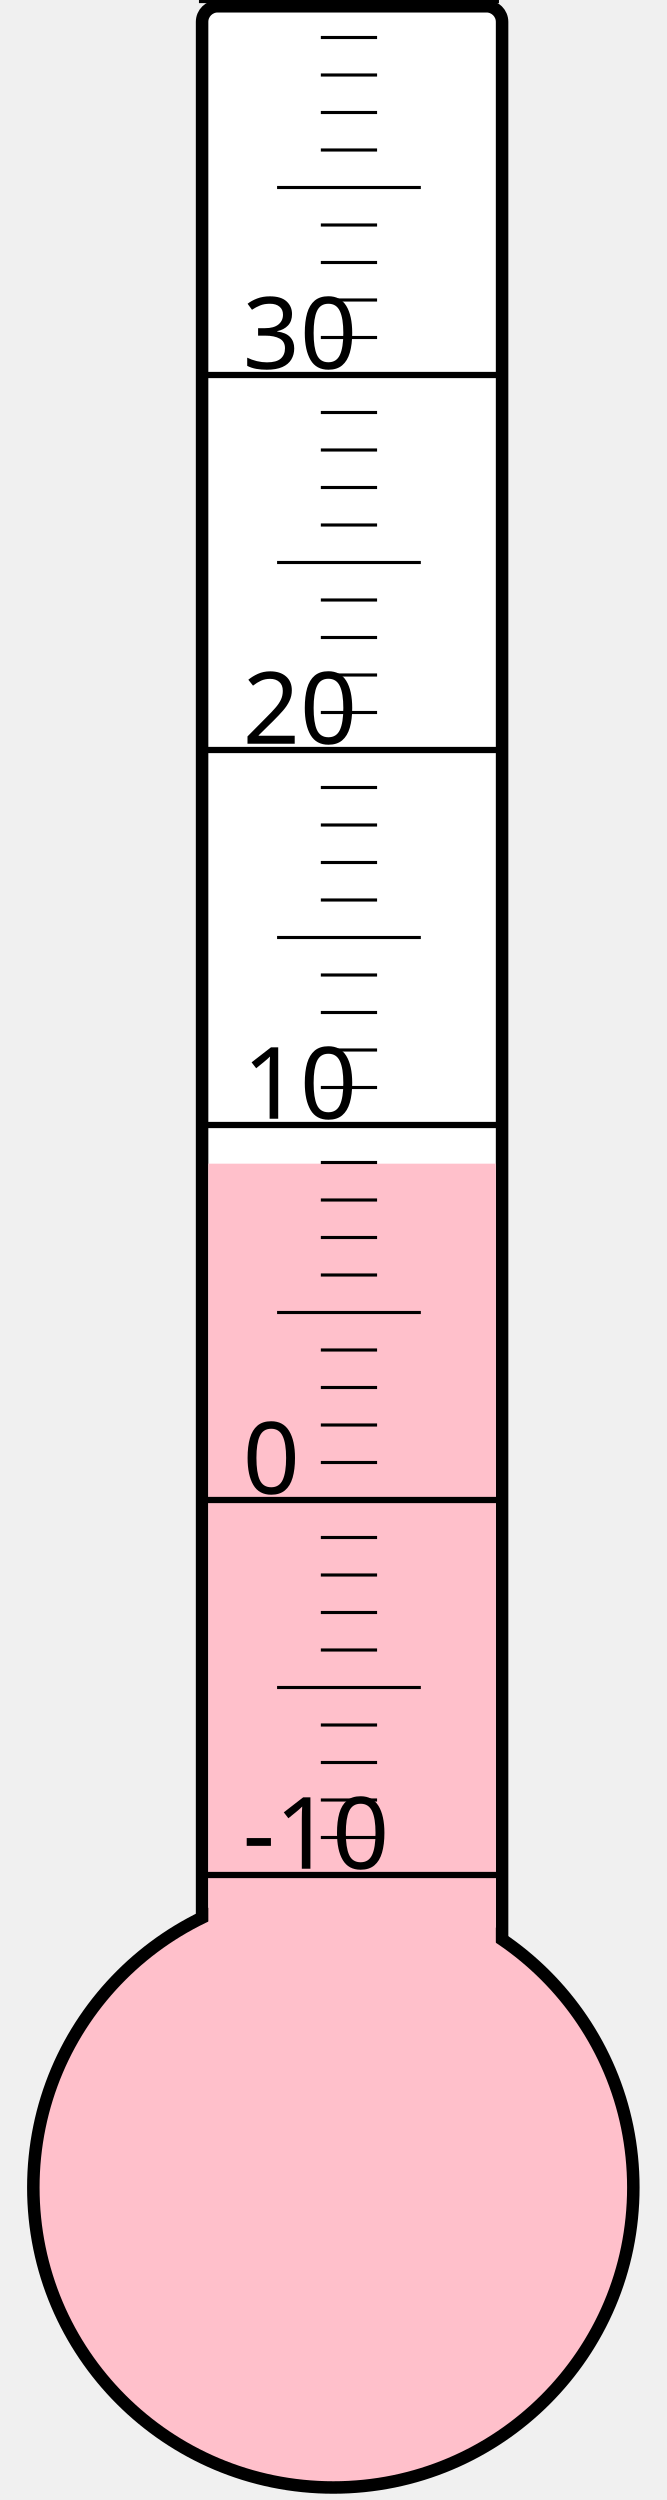
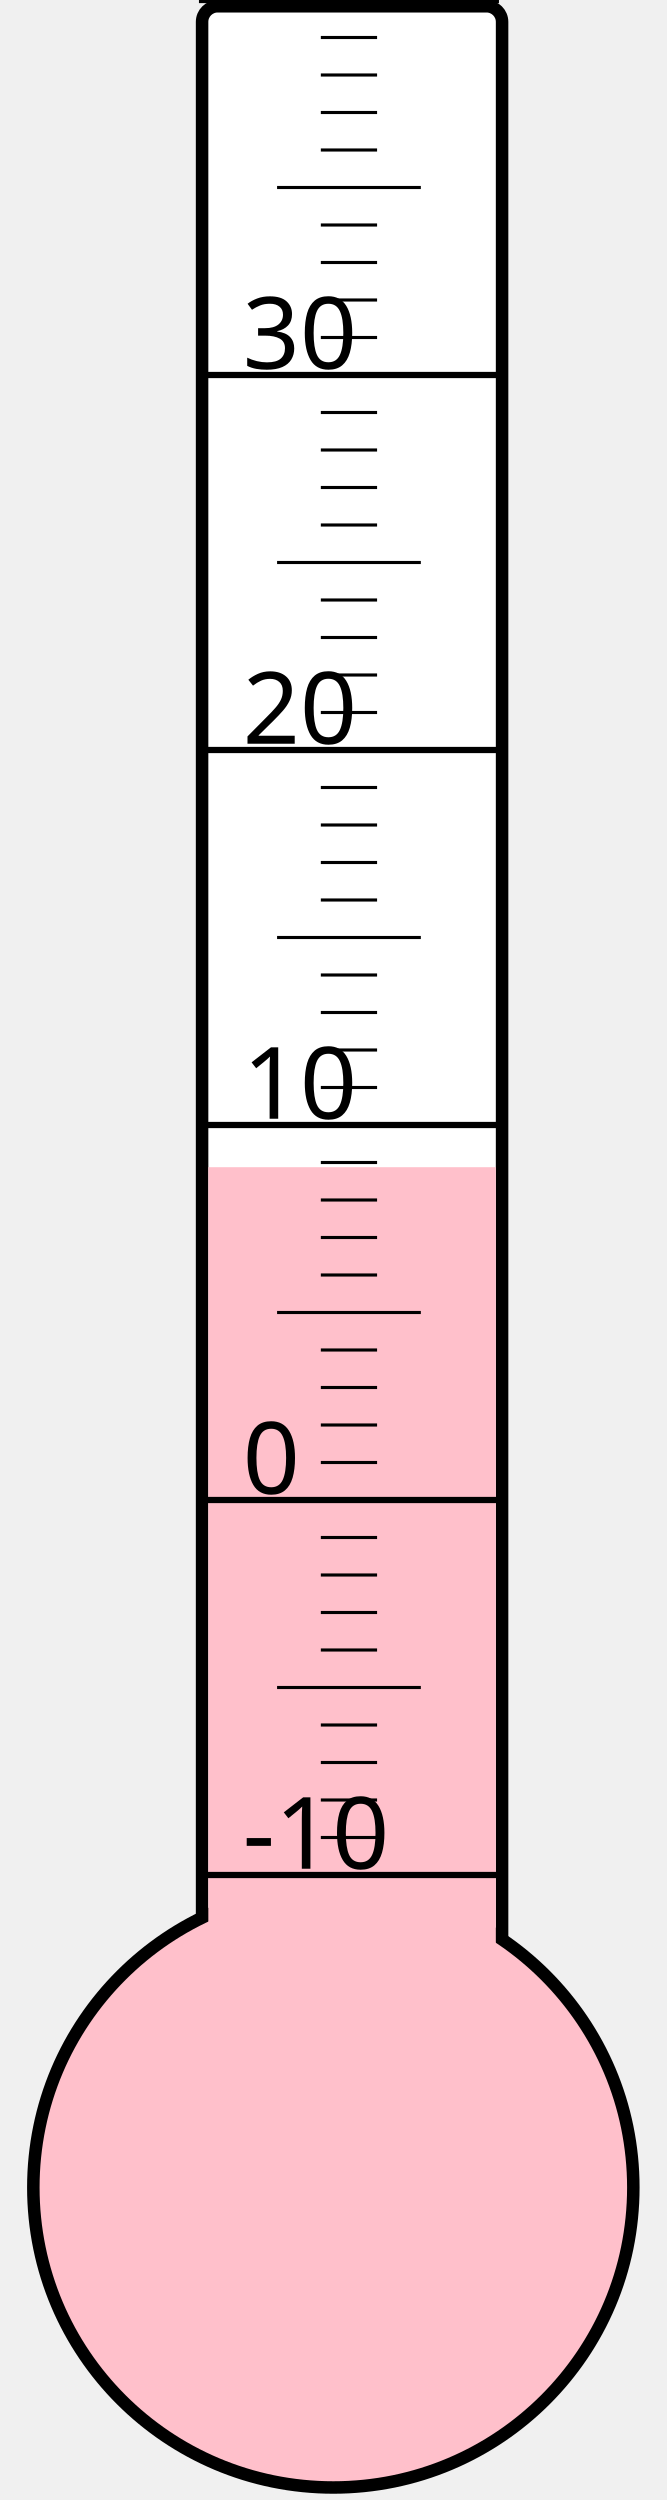
<svg xmlns="http://www.w3.org/2000/svg" width="40px" height="150px" viewBox="0 0 200 800">
  <rect width="200" height="800" x="0" y="0" style="fill: #ffffeb; fill-opacity: 0;" />
  <rect width="96" height="680" x="58" y="2" rx="5" ry="5" style="fill: white; fill-opacity: 1; stroke: black; stroke-width: 4;" />
  <circle cx="100" cy="700" r="96" style="fill: pink; stroke: black; stroke-width: 4;" />
-   <rect width="92" height="327.625" x="60" y="372.375" style="fill: pink; fill-opacity: 1; stroke-width: 0;" />
+   <rect width="92" height="326.5" x="60" y="373.5" style="fill: pink; fill-opacity: 1; stroke-width: 0;" />
  <text x="71" y="598" style="font-family: sans-serif; font-size: 24pt;">-10</text>
  <text x="71" y="478" style="font-family: sans-serif; font-size: 24pt;">0</text>
  <text x="71" y="358" style="font-family: sans-serif; font-size: 24pt;">10</text>
  <text x="71" y="238" style="font-family: sans-serif; font-size: 24pt;">20</text>
  <text x="71" y="118" style="font-family: sans-serif; font-size: 24pt;">30</text>
  <g style="stroke: black;">
    <line x1="57" y1="600" x2="153" y2="600" style="stroke-width: 2;" />
    <line x1="96" y1="588" x2="114" y2="588" style="stroke-width: 1;" />
    <line x1="96" y1="576" x2="114" y2="576" style="stroke-width: 1;" />
    <line x1="96" y1="564" x2="114" y2="564" style="stroke-width: 1;" />
    <line x1="96" y1="552" x2="114" y2="552" style="stroke-width: 1;" />
    <line x1="82" y1="540" x2="128" y2="540" style="stroke-width: 1;" />
    <line x1="96" y1="528" x2="114" y2="528" style="stroke-width: 1;" />
    <line x1="96" y1="516" x2="114" y2="516" style="stroke-width: 1;" />
    <line x1="96" y1="504" x2="114" y2="504" style="stroke-width: 1;" />
    <line x1="96" y1="492" x2="114" y2="492" style="stroke-width: 1;" />
    <line x1="57" y1="480" x2="153" y2="480" style="stroke-width: 2;" />
    <line x1="96" y1="468" x2="114" y2="468" style="stroke-width: 1;" />
    <line x1="96" y1="456" x2="114" y2="456" style="stroke-width: 1;" />
    <line x1="96" y1="444" x2="114" y2="444" style="stroke-width: 1;" />
    <line x1="96" y1="432" x2="114" y2="432" style="stroke-width: 1;" />
    <line x1="82" y1="420" x2="128" y2="420" style="stroke-width: 1;" />
    <line x1="96" y1="408" x2="114" y2="408" style="stroke-width: 1;" />
    <line x1="96" y1="396" x2="114" y2="396" style="stroke-width: 1;" />
    <line x1="96" y1="384" x2="114" y2="384" style="stroke-width: 1;" />
    <line x1="96" y1="372" x2="114" y2="372" style="stroke-width: 1;" />
    <line x1="57" y1="360" x2="153" y2="360" style="stroke-width: 2;" />
    <line x1="96" y1="348" x2="114" y2="348" style="stroke-width: 1;" />
    <line x1="96" y1="336" x2="114" y2="336" style="stroke-width: 1;" />
    <line x1="96" y1="324" x2="114" y2="324" style="stroke-width: 1;" />
    <line x1="96" y1="312" x2="114" y2="312" style="stroke-width: 1;" />
    <line x1="82" y1="300" x2="128" y2="300" style="stroke-width: 1;" />
    <line x1="96" y1="288" x2="114" y2="288" style="stroke-width: 1;" />
    <line x1="96" y1="276" x2="114" y2="276" style="stroke-width: 1;" />
    <line x1="96" y1="264" x2="114" y2="264" style="stroke-width: 1;" />
    <line x1="96" y1="252" x2="114" y2="252" style="stroke-width: 1;" />
    <line x1="57" y1="240" x2="153" y2="240" style="stroke-width: 2;" />
    <line x1="96" y1="228" x2="114" y2="228" style="stroke-width: 1;" />
    <line x1="96" y1="216" x2="114" y2="216" style="stroke-width: 1;" />
    <line x1="96" y1="204" x2="114" y2="204" style="stroke-width: 1;" />
    <line x1="96" y1="192" x2="114" y2="192" style="stroke-width: 1;" />
    <line x1="82" y1="180" x2="128" y2="180" style="stroke-width: 1;" />
    <line x1="96" y1="168" x2="114" y2="168" style="stroke-width: 1;" />
    <line x1="96" y1="156" x2="114" y2="156" style="stroke-width: 1;" />
    <line x1="96" y1="144" x2="114" y2="144" style="stroke-width: 1;" />
    <line x1="96" y1="132" x2="114" y2="132" style="stroke-width: 1;" />
    <line x1="57" y1="120" x2="153" y2="120" style="stroke-width: 2;" />
    <line x1="96" y1="108" x2="114" y2="108" style="stroke-width: 1;" />
    <line x1="96" y1="96" x2="114" y2="96" style="stroke-width: 1;" />
    <line x1="96" y1="84" x2="114" y2="84" style="stroke-width: 1;" />
    <line x1="96" y1="72" x2="114" y2="72" style="stroke-width: 1;" />
    <line x1="82" y1="60" x2="128" y2="60" style="stroke-width: 1;" />
    <line x1="96" y1="48" x2="114" y2="48" style="stroke-width: 1;" />
    <line x1="96" y1="36" x2="114" y2="36" style="stroke-width: 1;" />
    <line x1="96" y1="24" x2="114" y2="24" style="stroke-width: 1;" />
    <line x1="96" y1="12" x2="114" y2="12" style="stroke-width: 1;" />
    <line x1="57" y1="0" x2="153" y2="0" style="stroke-width: 2;" />
  </g>
</svg>
